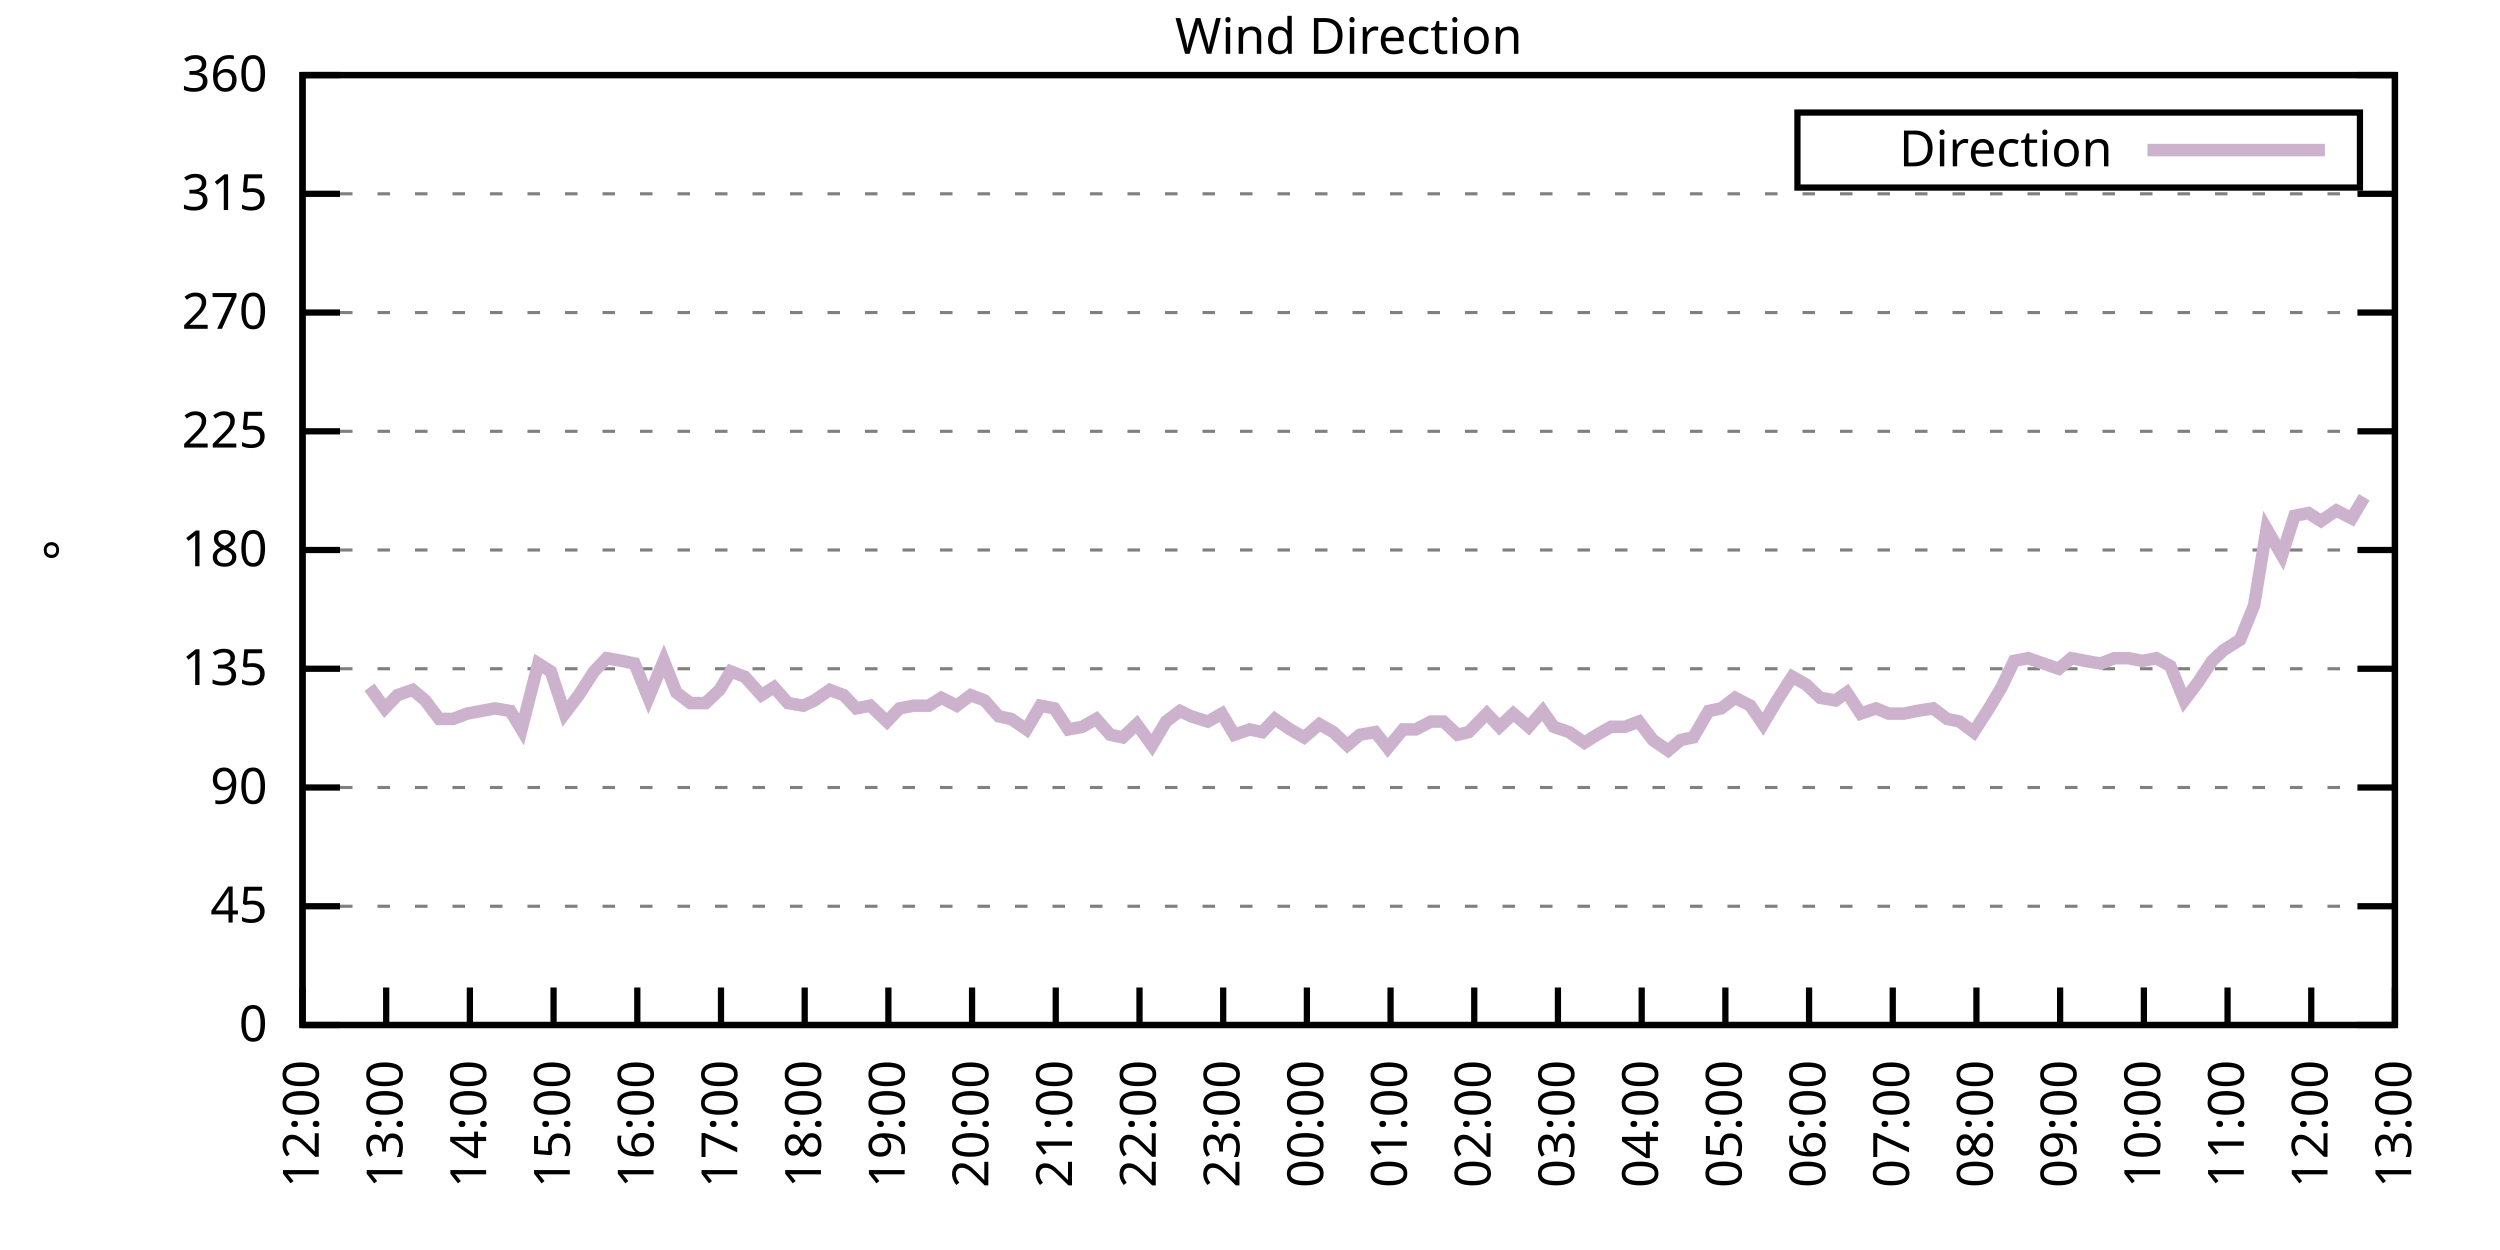
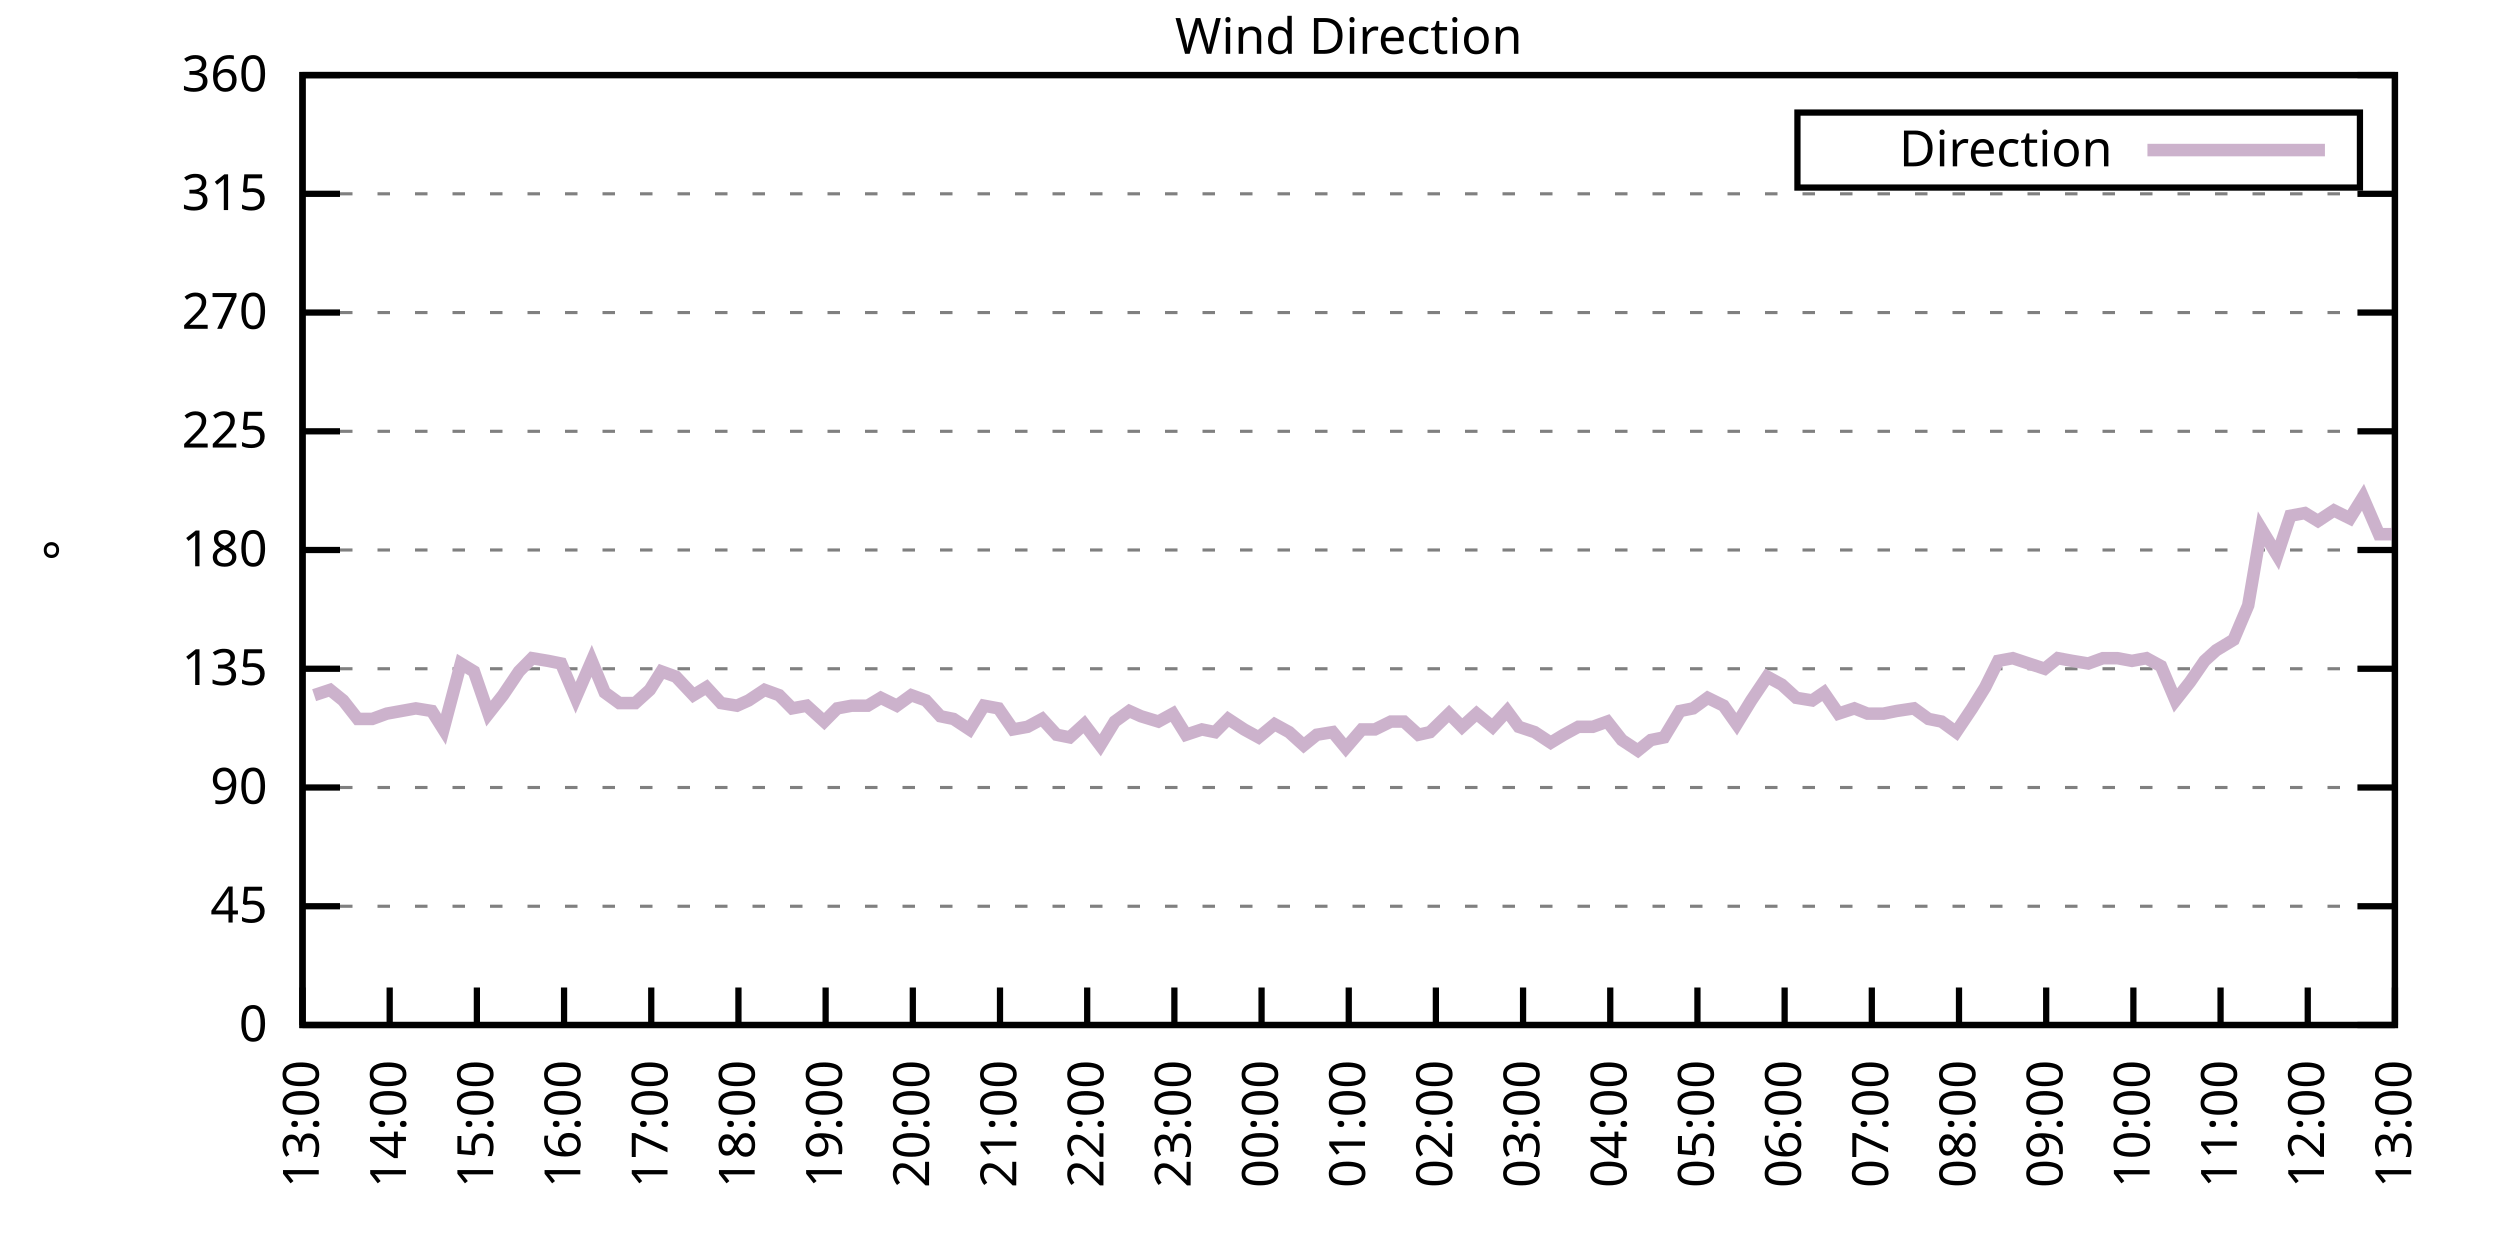
<svg xmlns="http://www.w3.org/2000/svg" xmlns:xlink="http://www.w3.org/1999/xlink" width="400" height="200" viewBox="0 0 400 200">
  <g id="gnuplot_canvas">
    <rect x="0" y="0" width="400" height="200" fill="none" />
    <defs>
      <circle id="gpDot" r="0.5" stroke-width="0.5" stroke="currentColor" />
      <path id="gpPt0" stroke-width="0.333" stroke="currentColor" d="M-1,0 h2 M0,-1 v2" />
      <path id="gpPt1" stroke-width="0.333" stroke="currentColor" d="M-1,-1 L1,1 M1,-1 L-1,1" />
      <path id="gpPt2" stroke-width="0.333" stroke="currentColor" d="M-1,0 L1,0 M0,-1 L0,1 M-1,-1 L1,1 M-1,1 L1,-1" />
      <rect id="gpPt3" stroke-width="0.333" stroke="currentColor" x="-1" y="-1" width="2" height="2" />
      <rect id="gpPt4" stroke-width="0.333" stroke="currentColor" fill="currentColor" x="-1" y="-1" width="2" height="2" />
      <circle id="gpPt5" stroke-width="0.333" stroke="currentColor" cx="0" cy="0" r="1" />
      <use xlink:href="#gpPt5" id="gpPt6" fill="currentColor" stroke="none" />
      <path id="gpPt7" stroke-width="0.333" stroke="currentColor" d="M0,-1.33 L-1.33,0.67 L1.33,0.67 z" />
      <use xlink:href="#gpPt7" id="gpPt8" fill="currentColor" stroke="none" />
      <use xlink:href="#gpPt7" id="gpPt9" stroke="currentColor" transform="rotate(180)" />
      <use xlink:href="#gpPt9" id="gpPt10" fill="currentColor" stroke="none" />
      <use xlink:href="#gpPt3" id="gpPt11" stroke="currentColor" transform="rotate(45)" />
      <use xlink:href="#gpPt11" id="gpPt12" fill="currentColor" stroke="none" />
      <path id="gpPt13" stroke-width="0.333" stroke="currentColor" d="M0,1.330 L1.265,0.411 L0.782,-1.067 L-0.782,-1.076 L-1.265,0.411 z" />
      <use xlink:href="#gpPt13" id="gpPt14" fill="currentColor" stroke="none" />
      <filter id="textbox" filterUnits="objectBoundingBox" x="0" y="0" height="1" width="1">
        <feFlood flood-color="white" flood-opacity="1" result="bgnd" />
        <feComposite in="SourceGraphic" in2="bgnd" operator="atop" />
      </filter>
      <filter id="greybox" filterUnits="objectBoundingBox" x="0" y="0" height="1" width="1">
        <feFlood flood-color="lightgrey" flood-opacity="1" result="grey" />
        <feComposite in="SourceGraphic" in2="grey" operator="atop" />
      </filter>
    </defs>
    <g fill="none" color="white" stroke="currentColor" stroke-width="1.00" stroke-linecap="butt" stroke-linejoin="miter">
</g>
    <g fill="none" color="black" stroke="currentColor" stroke-width="1.00" stroke-linecap="butt" stroke-linejoin="miter">
      <g stroke="none" shape-rendering="crispEdges">
        <polygon fill="rgb(255, 255, 255)" points="48.40,164.00 383.18,164.00 383.18,12.02 48.40,12.02 " />
      </g>
    </g>
    <g fill="none" color="black" stroke="currentColor" stroke-width="1.00" stroke-linecap="butt" stroke-linejoin="miter">
</g>
    <g fill="none" color="black" stroke="black" stroke-width="0.50" stroke-linecap="butt" stroke-linejoin="miter">
</g>
    <g fill="none" color="gray" stroke="currentColor" stroke-width="0.50" stroke-linecap="butt" stroke-linejoin="miter">
      <path stroke="gray" stroke-dasharray="2,4" class="gridline" d="M48.40,164.00 L383.19,164.00  " />
    </g>
    <g fill="none" color="gray" stroke="gray" stroke-width="1.00" stroke-linecap="butt" stroke-linejoin="miter">
</g>
    <g fill="none" color="black" stroke="currentColor" stroke-width="1.00" stroke-linecap="butt" stroke-linejoin="miter">
      <path stroke="black" d="M48.40,164.00 L54.40,164.00 M383.19,164.00 L377.19,164.00  " />
      <g transform="translate(42.80,166.60)" stroke="none" fill="black" font-family="Sans" font-size="8.00" text-anchor="end">
        <text>
          <tspan font-family="Sans"> 0</tspan>
        </text>
      </g>
    </g>
    <g fill="none" color="black" stroke="currentColor" stroke-width="1.00" stroke-linecap="butt" stroke-linejoin="miter">
</g>
    <g fill="none" color="black" stroke="black" stroke-width="0.50" stroke-linecap="butt" stroke-linejoin="miter">
</g>
    <g fill="none" color="gray" stroke="currentColor" stroke-width="0.50" stroke-linecap="butt" stroke-linejoin="miter">
      <path stroke="gray" stroke-dasharray="2,4" class="gridline" d="M48.40,145.00 L383.19,145.00  " />
    </g>
    <g fill="none" color="gray" stroke="gray" stroke-width="1.00" stroke-linecap="butt" stroke-linejoin="miter">
</g>
    <g fill="none" color="black" stroke="currentColor" stroke-width="1.00" stroke-linecap="butt" stroke-linejoin="miter">
      <path stroke="black" d="M48.40,145.00 L54.40,145.00 M383.19,145.00 L377.19,145.00  " />
      <g transform="translate(42.80,147.60)" stroke="none" fill="black" font-family="Sans" font-size="8.00" text-anchor="end">
        <text>
          <tspan font-family="Sans"> 45</tspan>
        </text>
      </g>
    </g>
    <g fill="none" color="black" stroke="currentColor" stroke-width="1.00" stroke-linecap="butt" stroke-linejoin="miter">
</g>
    <g fill="none" color="black" stroke="black" stroke-width="0.50" stroke-linecap="butt" stroke-linejoin="miter">
</g>
    <g fill="none" color="gray" stroke="currentColor" stroke-width="0.50" stroke-linecap="butt" stroke-linejoin="miter">
      <path stroke="gray" stroke-dasharray="2,4" class="gridline" d="M48.40,126.00 L383.19,126.00  " />
    </g>
    <g fill="none" color="gray" stroke="gray" stroke-width="1.00" stroke-linecap="butt" stroke-linejoin="miter">
</g>
    <g fill="none" color="black" stroke="currentColor" stroke-width="1.00" stroke-linecap="butt" stroke-linejoin="miter">
      <path stroke="black" d="M48.40,126.00 L54.40,126.00 M383.19,126.00 L377.19,126.00  " />
      <g transform="translate(42.80,128.60)" stroke="none" fill="black" font-family="Sans" font-size="8.00" text-anchor="end">
        <text>
          <tspan font-family="Sans"> 90</tspan>
        </text>
      </g>
    </g>
    <g fill="none" color="black" stroke="currentColor" stroke-width="1.00" stroke-linecap="butt" stroke-linejoin="miter">
</g>
    <g fill="none" color="black" stroke="black" stroke-width="0.50" stroke-linecap="butt" stroke-linejoin="miter">
</g>
    <g fill="none" color="gray" stroke="currentColor" stroke-width="0.50" stroke-linecap="butt" stroke-linejoin="miter">
      <path stroke="gray" stroke-dasharray="2,4" class="gridline" d="M48.40,107.00 L383.19,107.00  " />
    </g>
    <g fill="none" color="gray" stroke="gray" stroke-width="1.00" stroke-linecap="butt" stroke-linejoin="miter">
</g>
    <g fill="none" color="black" stroke="currentColor" stroke-width="1.00" stroke-linecap="butt" stroke-linejoin="miter">
      <path stroke="black" d="M48.40,107.00 L54.40,107.00 M383.19,107.00 L377.19,107.00  " />
      <g transform="translate(42.80,109.60)" stroke="none" fill="black" font-family="Sans" font-size="8.00" text-anchor="end">
        <text>
          <tspan font-family="Sans"> 135</tspan>
        </text>
      </g>
    </g>
    <g fill="none" color="black" stroke="currentColor" stroke-width="1.00" stroke-linecap="butt" stroke-linejoin="miter">
</g>
    <g fill="none" color="black" stroke="black" stroke-width="0.50" stroke-linecap="butt" stroke-linejoin="miter">
</g>
    <g fill="none" color="gray" stroke="currentColor" stroke-width="0.50" stroke-linecap="butt" stroke-linejoin="miter">
      <path stroke="gray" stroke-dasharray="2,4" class="gridline" d="M48.40,88.00 L383.19,88.00  " />
    </g>
    <g fill="none" color="gray" stroke="gray" stroke-width="1.00" stroke-linecap="butt" stroke-linejoin="miter">
</g>
    <g fill="none" color="black" stroke="currentColor" stroke-width="1.00" stroke-linecap="butt" stroke-linejoin="miter">
      <path stroke="black" d="M48.40,88.00 L54.40,88.00 M383.19,88.00 L377.19,88.00  " />
      <g transform="translate(42.80,90.60)" stroke="none" fill="black" font-family="Sans" font-size="8.00" text-anchor="end">
        <text>
          <tspan font-family="Sans"> 180</tspan>
        </text>
      </g>
    </g>
    <g fill="none" color="black" stroke="currentColor" stroke-width="1.00" stroke-linecap="butt" stroke-linejoin="miter">
</g>
    <g fill="none" color="black" stroke="black" stroke-width="0.50" stroke-linecap="butt" stroke-linejoin="miter">
</g>
    <g fill="none" color="gray" stroke="currentColor" stroke-width="0.50" stroke-linecap="butt" stroke-linejoin="miter">
      <path stroke="gray" stroke-dasharray="2,4" class="gridline" d="M48.40,69.01 L383.19,69.01  " />
    </g>
    <g fill="none" color="gray" stroke="gray" stroke-width="1.00" stroke-linecap="butt" stroke-linejoin="miter">
</g>
    <g fill="none" color="black" stroke="currentColor" stroke-width="1.00" stroke-linecap="butt" stroke-linejoin="miter">
      <path stroke="black" d="M48.40,69.01 L54.40,69.01 M383.19,69.01 L377.19,69.01  " />
      <g transform="translate(42.80,71.61)" stroke="none" fill="black" font-family="Sans" font-size="8.00" text-anchor="end">
        <text>
          <tspan font-family="Sans"> 225</tspan>
        </text>
      </g>
    </g>
    <g fill="none" color="black" stroke="currentColor" stroke-width="1.00" stroke-linecap="butt" stroke-linejoin="miter">
</g>
    <g fill="none" color="black" stroke="black" stroke-width="0.50" stroke-linecap="butt" stroke-linejoin="miter">
</g>
    <g fill="none" color="gray" stroke="currentColor" stroke-width="0.50" stroke-linecap="butt" stroke-linejoin="miter">
      <path stroke="gray" stroke-dasharray="2,4" class="gridline" d="M48.40,50.01 L383.19,50.01  " />
    </g>
    <g fill="none" color="gray" stroke="gray" stroke-width="1.00" stroke-linecap="butt" stroke-linejoin="miter">
</g>
    <g fill="none" color="black" stroke="currentColor" stroke-width="1.00" stroke-linecap="butt" stroke-linejoin="miter">
      <path stroke="black" d="M48.40,50.01 L54.40,50.01 M383.19,50.01 L377.19,50.01  " />
      <g transform="translate(42.80,52.61)" stroke="none" fill="black" font-family="Sans" font-size="8.00" text-anchor="end">
        <text>
          <tspan font-family="Sans"> 270</tspan>
        </text>
      </g>
    </g>
    <g fill="none" color="black" stroke="currentColor" stroke-width="1.00" stroke-linecap="butt" stroke-linejoin="miter">
</g>
    <g fill="none" color="black" stroke="black" stroke-width="0.50" stroke-linecap="butt" stroke-linejoin="miter">
</g>
    <g fill="none" color="gray" stroke="currentColor" stroke-width="0.50" stroke-linecap="butt" stroke-linejoin="miter">
      <path stroke="gray" stroke-dasharray="2,4" class="gridline" d="M48.40,31.01 L383.19,31.01  " />
    </g>
    <g fill="none" color="gray" stroke="gray" stroke-width="1.00" stroke-linecap="butt" stroke-linejoin="miter">
</g>
    <g fill="none" color="black" stroke="currentColor" stroke-width="1.00" stroke-linecap="butt" stroke-linejoin="miter">
      <path stroke="black" d="M48.40,31.01 L54.40,31.01 M383.19,31.01 L377.19,31.01  " />
      <g transform="translate(42.80,33.61)" stroke="none" fill="black" font-family="Sans" font-size="8.00" text-anchor="end">
        <text>
          <tspan font-family="Sans"> 315</tspan>
        </text>
      </g>
    </g>
    <g fill="none" color="black" stroke="currentColor" stroke-width="1.00" stroke-linecap="butt" stroke-linejoin="miter">
</g>
    <g fill="none" color="black" stroke="black" stroke-width="0.50" stroke-linecap="butt" stroke-linejoin="miter">
</g>
    <g fill="none" color="gray" stroke="currentColor" stroke-width="0.50" stroke-linecap="butt" stroke-linejoin="miter">
      <path stroke="gray" stroke-dasharray="2,4" class="gridline" d="M48.40,12.01 L383.19,12.01  " />
    </g>
    <g fill="none" color="gray" stroke="gray" stroke-width="1.00" stroke-linecap="butt" stroke-linejoin="miter">
</g>
    <g fill="none" color="black" stroke="currentColor" stroke-width="1.00" stroke-linecap="butt" stroke-linejoin="miter">
      <path stroke="black" d="M48.40,12.01 L54.40,12.01 M383.19,12.01 L377.19,12.01  " />
      <g transform="translate(42.80,14.61)" stroke="none" fill="black" font-family="Sans" font-size="8.00" text-anchor="end">
        <text>
          <tspan font-family="Sans"> 360</tspan>
        </text>
      </g>
    </g>
    <g fill="none" color="black" stroke="currentColor" stroke-width="1.00" stroke-linecap="butt" stroke-linejoin="miter">
      <path stroke="black" d="M48.40,164.00 L48.40,158.00  " />
      <g transform="translate(51.00,169.60) rotate(270.00)" stroke="none" fill="black" font-family="Sans" font-size="8.00" text-anchor="end">
        <text>
-           <tspan font-family="Sans">12:00</tspan>
-         </text>
-       </g>
-     </g>
-     <g fill="none" color="black" stroke="currentColor" stroke-width="1.00" stroke-linecap="butt" stroke-linejoin="miter">
-       <path stroke="black" d="M61.79,164.00 L61.79,158.00  " />
-       <g transform="translate(64.39,169.60) rotate(270.00)" stroke="none" fill="black" font-family="Sans" font-size="8.00" text-anchor="end">
-         <text>
          <tspan font-family="Sans">13:00</tspan>
        </text>
      </g>
    </g>
    <g fill="none" color="black" stroke="currentColor" stroke-width="1.00" stroke-linecap="butt" stroke-linejoin="miter">
-       <path stroke="black" d="M75.18,164.00 L75.18,158.00  " />
-       <g transform="translate(77.78,169.60) rotate(270.00)" stroke="none" fill="black" font-family="Sans" font-size="8.00" text-anchor="end">
+       <path stroke="black" d="M62.35,164.00 L62.35,158.00  " />
+       <g transform="translate(64.95,169.60) rotate(270.00)" stroke="none" fill="black" font-family="Sans" font-size="8.00" text-anchor="end">
        <text>
          <tspan font-family="Sans">14:00</tspan>
        </text>
      </g>
    </g>
    <g fill="none" color="black" stroke="currentColor" stroke-width="1.00" stroke-linecap="butt" stroke-linejoin="miter">
-       <path stroke="black" d="M88.57,164.00 L88.57,158.00  " />
-       <g transform="translate(91.17,169.60) rotate(270.00)" stroke="none" fill="black" font-family="Sans" font-size="8.00" text-anchor="end">
+       <path stroke="black" d="M76.30,164.00 L76.30,158.00  " />
+       <g transform="translate(78.90,169.60) rotate(270.00)" stroke="none" fill="black" font-family="Sans" font-size="8.00" text-anchor="end">
        <text>
          <tspan font-family="Sans">15:00</tspan>
        </text>
      </g>
    </g>
    <g fill="none" color="black" stroke="currentColor" stroke-width="1.00" stroke-linecap="butt" stroke-linejoin="miter">
-       <path stroke="black" d="M101.97,164.00 L101.97,158.00  " />
-       <g transform="translate(104.57,169.60) rotate(270.00)" stroke="none" fill="black" font-family="Sans" font-size="8.00" text-anchor="end">
+       <path stroke="black" d="M90.25,164.00 L90.25,158.00  " />
+       <g transform="translate(92.85,169.60) rotate(270.00)" stroke="none" fill="black" font-family="Sans" font-size="8.00" text-anchor="end">
        <text>
          <tspan font-family="Sans">16:00</tspan>
        </text>
      </g>
    </g>
    <g fill="none" color="black" stroke="currentColor" stroke-width="1.00" stroke-linecap="butt" stroke-linejoin="miter">
-       <path stroke="black" d="M115.36,164.00 L115.36,158.00  " />
-       <g transform="translate(117.96,169.60) rotate(270.00)" stroke="none" fill="black" font-family="Sans" font-size="8.00" text-anchor="end">
+       <path stroke="black" d="M104.20,164.00 L104.20,158.00  " />
+       <g transform="translate(106.80,169.60) rotate(270.00)" stroke="none" fill="black" font-family="Sans" font-size="8.00" text-anchor="end">
        <text>
          <tspan font-family="Sans">17:00</tspan>
        </text>
      </g>
    </g>
    <g fill="none" color="black" stroke="currentColor" stroke-width="1.00" stroke-linecap="butt" stroke-linejoin="miter">
-       <path stroke="black" d="M128.75,164.00 L128.75,158.00  " />
-       <g transform="translate(131.35,169.60) rotate(270.00)" stroke="none" fill="black" font-family="Sans" font-size="8.00" text-anchor="end">
+       <path stroke="black" d="M118.15,164.00 L118.15,158.00  " />
+       <g transform="translate(120.75,169.60) rotate(270.00)" stroke="none" fill="black" font-family="Sans" font-size="8.00" text-anchor="end">
        <text>
          <tspan font-family="Sans">18:00</tspan>
        </text>
      </g>
    </g>
    <g fill="none" color="black" stroke="currentColor" stroke-width="1.00" stroke-linecap="butt" stroke-linejoin="miter">
-       <path stroke="black" d="M142.14,164.00 L142.14,158.00  " />
-       <g transform="translate(144.74,169.60) rotate(270.00)" stroke="none" fill="black" font-family="Sans" font-size="8.00" text-anchor="end">
+       <path stroke="black" d="M132.10,164.00 L132.10,158.00  " />
+       <g transform="translate(134.70,169.60) rotate(270.00)" stroke="none" fill="black" font-family="Sans" font-size="8.00" text-anchor="end">
        <text>
          <tspan font-family="Sans">19:00</tspan>
        </text>
      </g>
    </g>
    <g fill="none" color="black" stroke="currentColor" stroke-width="1.00" stroke-linecap="butt" stroke-linejoin="miter">
-       <path stroke="black" d="M155.53,164.00 L155.53,158.00  " />
-       <g transform="translate(158.13,169.60) rotate(270.00)" stroke="none" fill="black" font-family="Sans" font-size="8.00" text-anchor="end">
+       <path stroke="black" d="M146.05,164.00 L146.05,158.00  " />
+       <g transform="translate(148.65,169.60) rotate(270.00)" stroke="none" fill="black" font-family="Sans" font-size="8.00" text-anchor="end">
        <text>
          <tspan font-family="Sans">20:00</tspan>
        </text>
      </g>
    </g>
    <g fill="none" color="black" stroke="currentColor" stroke-width="1.00" stroke-linecap="butt" stroke-linejoin="miter">
-       <path stroke="black" d="M168.92,164.00 L168.92,158.00  " />
-       <g transform="translate(171.52,169.60) rotate(270.00)" stroke="none" fill="black" font-family="Sans" font-size="8.00" text-anchor="end">
+       <path stroke="black" d="M160.00,164.00 L160.00,158.00  " />
+       <g transform="translate(162.60,169.60) rotate(270.00)" stroke="none" fill="black" font-family="Sans" font-size="8.00" text-anchor="end">
        <text>
          <tspan font-family="Sans">21:00</tspan>
        </text>
      </g>
    </g>
    <g fill="none" color="black" stroke="currentColor" stroke-width="1.00" stroke-linecap="butt" stroke-linejoin="miter">
-       <path stroke="black" d="M182.32,164.00 L182.32,158.00  " />
-       <g transform="translate(184.92,169.60) rotate(270.00)" stroke="none" fill="black" font-family="Sans" font-size="8.00" text-anchor="end">
+       <path stroke="black" d="M173.95,164.00 L173.95,158.00  " />
+       <g transform="translate(176.55,169.60) rotate(270.00)" stroke="none" fill="black" font-family="Sans" font-size="8.00" text-anchor="end">
        <text>
          <tspan font-family="Sans">22:00</tspan>
        </text>
      </g>
    </g>
    <g fill="none" color="black" stroke="currentColor" stroke-width="1.00" stroke-linecap="butt" stroke-linejoin="miter">
-       <path stroke="black" d="M195.71,164.00 L195.71,158.00  " />
-       <g transform="translate(198.31,169.60) rotate(270.00)" stroke="none" fill="black" font-family="Sans" font-size="8.00" text-anchor="end">
+       <path stroke="black" d="M187.90,164.00 L187.90,158.00  " />
+       <g transform="translate(190.50,169.60) rotate(270.00)" stroke="none" fill="black" font-family="Sans" font-size="8.00" text-anchor="end">
        <text>
          <tspan font-family="Sans">23:00</tspan>
        </text>
      </g>
    </g>
    <g fill="none" color="black" stroke="currentColor" stroke-width="1.00" stroke-linecap="butt" stroke-linejoin="miter">
-       <path stroke="black" d="M209.10,164.00 L209.10,158.00  " />
-       <g transform="translate(211.70,169.60) rotate(270.00)" stroke="none" fill="black" font-family="Sans" font-size="8.00" text-anchor="end">
+       <path stroke="black" d="M201.85,164.00 L201.85,158.00  " />
+       <g transform="translate(204.45,169.60) rotate(270.00)" stroke="none" fill="black" font-family="Sans" font-size="8.00" text-anchor="end">
        <text>
          <tspan font-family="Sans">00:00</tspan>
        </text>
      </g>
    </g>
    <g fill="none" color="black" stroke="currentColor" stroke-width="1.00" stroke-linecap="butt" stroke-linejoin="miter">
-       <path stroke="black" d="M222.49,164.00 L222.49,158.00  " />
-       <g transform="translate(225.09,169.60) rotate(270.00)" stroke="none" fill="black" font-family="Sans" font-size="8.00" text-anchor="end">
+       <path stroke="black" d="M215.80,164.00 L215.80,158.00  " />
+       <g transform="translate(218.40,169.60) rotate(270.00)" stroke="none" fill="black" font-family="Sans" font-size="8.00" text-anchor="end">
        <text>
          <tspan font-family="Sans">01:00</tspan>
        </text>
      </g>
    </g>
    <g fill="none" color="black" stroke="currentColor" stroke-width="1.00" stroke-linecap="butt" stroke-linejoin="miter">
-       <path stroke="black" d="M235.88,164.00 L235.88,158.00  " />
-       <g transform="translate(238.48,169.60) rotate(270.00)" stroke="none" fill="black" font-family="Sans" font-size="8.00" text-anchor="end">
+       <path stroke="black" d="M229.74,164.00 L229.74,158.00  " />
+       <g transform="translate(232.34,169.60) rotate(270.00)" stroke="none" fill="black" font-family="Sans" font-size="8.00" text-anchor="end">
        <text>
          <tspan font-family="Sans">02:00</tspan>
        </text>
      </g>
    </g>
    <g fill="none" color="black" stroke="currentColor" stroke-width="1.00" stroke-linecap="butt" stroke-linejoin="miter">
-       <path stroke="black" d="M249.27,164.00 L249.27,158.00  " />
-       <g transform="translate(251.87,169.60) rotate(270.00)" stroke="none" fill="black" font-family="Sans" font-size="8.00" text-anchor="end">
+       <path stroke="black" d="M243.69,164.00 L243.69,158.00  " />
+       <g transform="translate(246.29,169.60) rotate(270.00)" stroke="none" fill="black" font-family="Sans" font-size="8.00" text-anchor="end">
        <text>
          <tspan font-family="Sans">03:00</tspan>
        </text>
      </g>
    </g>
    <g fill="none" color="black" stroke="currentColor" stroke-width="1.00" stroke-linecap="butt" stroke-linejoin="miter">
-       <path stroke="black" d="M262.67,164.00 L262.67,158.00  " />
-       <g transform="translate(265.27,169.60) rotate(270.00)" stroke="none" fill="black" font-family="Sans" font-size="8.00" text-anchor="end">
+       <path stroke="black" d="M257.64,164.00 L257.64,158.00  " />
+       <g transform="translate(260.24,169.60) rotate(270.00)" stroke="none" fill="black" font-family="Sans" font-size="8.00" text-anchor="end">
        <text>
          <tspan font-family="Sans">04:00</tspan>
        </text>
      </g>
    </g>
    <g fill="none" color="black" stroke="currentColor" stroke-width="1.00" stroke-linecap="butt" stroke-linejoin="miter">
-       <path stroke="black" d="M276.06,164.00 L276.06,158.00  " />
-       <g transform="translate(278.66,169.60) rotate(270.00)" stroke="none" fill="black" font-family="Sans" font-size="8.00" text-anchor="end">
+       <path stroke="black" d="M271.59,164.00 L271.59,158.00  " />
+       <g transform="translate(274.19,169.60) rotate(270.00)" stroke="none" fill="black" font-family="Sans" font-size="8.00" text-anchor="end">
        <text>
          <tspan font-family="Sans">05:00</tspan>
        </text>
      </g>
    </g>
    <g fill="none" color="black" stroke="currentColor" stroke-width="1.00" stroke-linecap="butt" stroke-linejoin="miter">
-       <path stroke="black" d="M289.45,164.00 L289.45,158.00  " />
-       <g transform="translate(292.05,169.60) rotate(270.00)" stroke="none" fill="black" font-family="Sans" font-size="8.00" text-anchor="end">
+       <path stroke="black" d="M285.54,164.00 L285.54,158.00  " />
+       <g transform="translate(288.14,169.60) rotate(270.00)" stroke="none" fill="black" font-family="Sans" font-size="8.00" text-anchor="end">
        <text>
          <tspan font-family="Sans">06:00</tspan>
        </text>
      </g>
    </g>
    <g fill="none" color="black" stroke="currentColor" stroke-width="1.00" stroke-linecap="butt" stroke-linejoin="miter">
-       <path stroke="black" d="M302.84,164.00 L302.84,158.00  " />
-       <g transform="translate(305.44,169.60) rotate(270.00)" stroke="none" fill="black" font-family="Sans" font-size="8.00" text-anchor="end">
+       <path stroke="black" d="M299.49,164.00 L299.49,158.00  " />
+       <g transform="translate(302.09,169.60) rotate(270.00)" stroke="none" fill="black" font-family="Sans" font-size="8.00" text-anchor="end">
        <text>
          <tspan font-family="Sans">07:00</tspan>
        </text>
      </g>
    </g>
    <g fill="none" color="black" stroke="currentColor" stroke-width="1.00" stroke-linecap="butt" stroke-linejoin="miter">
-       <path stroke="black" d="M316.23,164.00 L316.23,158.00  " />
-       <g transform="translate(318.83,169.60) rotate(270.00)" stroke="none" fill="black" font-family="Sans" font-size="8.00" text-anchor="end">
+       <path stroke="black" d="M313.44,164.00 L313.44,158.00  " />
+       <g transform="translate(316.04,169.60) rotate(270.00)" stroke="none" fill="black" font-family="Sans" font-size="8.00" text-anchor="end">
        <text>
          <tspan font-family="Sans">08:00</tspan>
        </text>
      </g>
    </g>
    <g fill="none" color="black" stroke="currentColor" stroke-width="1.00" stroke-linecap="butt" stroke-linejoin="miter">
-       <path stroke="black" d="M329.62,164.00 L329.62,158.00  " />
-       <g transform="translate(332.22,169.60) rotate(270.00)" stroke="none" fill="black" font-family="Sans" font-size="8.00" text-anchor="end">
+       <path stroke="black" d="M327.39,164.00 L327.39,158.00  " />
+       <g transform="translate(329.99,169.60) rotate(270.00)" stroke="none" fill="black" font-family="Sans" font-size="8.00" text-anchor="end">
        <text>
          <tspan font-family="Sans">09:00</tspan>
        </text>
      </g>
    </g>
    <g fill="none" color="black" stroke="currentColor" stroke-width="1.00" stroke-linecap="butt" stroke-linejoin="miter">
-       <path stroke="black" d="M343.02,164.00 L343.02,158.00  " />
-       <g transform="translate(345.62,169.60) rotate(270.00)" stroke="none" fill="black" font-family="Sans" font-size="8.00" text-anchor="end">
+       <path stroke="black" d="M341.34,164.00 L341.34,158.00  " />
+       <g transform="translate(343.94,169.60) rotate(270.00)" stroke="none" fill="black" font-family="Sans" font-size="8.00" text-anchor="end">
        <text>
          <tspan font-family="Sans">10:00</tspan>
        </text>
      </g>
    </g>
    <g fill="none" color="black" stroke="currentColor" stroke-width="1.00" stroke-linecap="butt" stroke-linejoin="miter">
-       <path stroke="black" d="M356.41,164.00 L356.41,158.00  " />
-       <g transform="translate(359.01,169.60) rotate(270.00)" stroke="none" fill="black" font-family="Sans" font-size="8.00" text-anchor="end">
+       <path stroke="black" d="M355.29,164.00 L355.29,158.00  " />
+       <g transform="translate(357.89,169.60) rotate(270.00)" stroke="none" fill="black" font-family="Sans" font-size="8.00" text-anchor="end">
        <text>
          <tspan font-family="Sans">11:00</tspan>
        </text>
      </g>
    </g>
    <g fill="none" color="black" stroke="currentColor" stroke-width="1.00" stroke-linecap="butt" stroke-linejoin="miter">
-       <path stroke="black" d="M369.80,164.00 L369.80,158.00  " />
-       <g transform="translate(372.40,169.60) rotate(270.00)" stroke="none" fill="black" font-family="Sans" font-size="8.00" text-anchor="end">
+       <path stroke="black" d="M369.24,164.00 L369.24,158.00  " />
+       <g transform="translate(371.84,169.60) rotate(270.00)" stroke="none" fill="black" font-family="Sans" font-size="8.00" text-anchor="end">
        <text>
          <tspan font-family="Sans">12:00</tspan>
        </text>
      </g>
    </g>
    <g fill="none" color="black" stroke="currentColor" stroke-width="1.00" stroke-linecap="butt" stroke-linejoin="miter">
      <path stroke="black" d="M383.19,164.00 L383.19,158.00  " />
      <g transform="translate(385.79,169.60) rotate(270.00)" stroke="none" fill="black" font-family="Sans" font-size="8.00" text-anchor="end">
        <text>
          <tspan font-family="Sans">13:00</tspan>
        </text>
      </g>
    </g>
    <g fill="none" color="black" stroke="currentColor" stroke-width="1.00" stroke-linecap="butt" stroke-linejoin="miter">
</g>
    <g fill="none" color="black" stroke="currentColor" stroke-width="1.00" stroke-linecap="butt" stroke-linejoin="miter">
      <path stroke="black" d="M48.40,12.01 L48.40,164.00 L383.19,164.00 L383.19,12.01 L48.40,12.01 Z  " />
    </g>
    <g fill="none" color="black" stroke="currentColor" stroke-width="1.00" stroke-linecap="butt" stroke-linejoin="miter">
</g>
    <g fill="none" color="black" stroke="currentColor" stroke-width="1.00" stroke-linecap="butt" stroke-linejoin="miter">
      <path stroke="black" d="M287.59,30.01 L287.59,18.01 L377.59,18.01 L377.59,30.01 L287.59,30.01 Z  " />
    </g>
    <g id="Wind_direction_plot_1">
      <g fill="none" color="white" stroke="black" stroke-width="2.00" stroke-linecap="butt" stroke-linejoin="miter">
</g>
      <g fill="none" color="black" stroke="currentColor" stroke-width="2.00" stroke-linecap="butt" stroke-linejoin="miter">
        <g transform="translate(337.99,26.61)" stroke="none" fill="black" font-family="Sans" font-size="8.00" text-anchor="end">
          <text>
            <tspan font-family="Sans">Direction</tspan>
          </text>
        </g>
      </g>
      <g fill="none" color="black" stroke="currentColor" stroke-width="2.00" stroke-linecap="butt" stroke-linejoin="miter">
-         <path stroke="rgb(204, 178, 204)" d="M343.59,24.01 L371.99,24.01 M59.11,109.96 L61.57,113.34 L63.58,111.23 L66.03,110.38 L68.04,112.07 L70.27,115.03   L72.50,115.03 L74.74,114.18 L76.97,113.76 L79.20,113.34 L81.66,113.76 L83.44,116.71 L86.12,106.16 L88.13,107.43   L90.36,114.18 L92.59,111.23 L95.05,107.43 L97.06,105.31 L99.51,105.74 L101.52,106.16 L103.75,111.65 L106.21,105.74   L108.22,110.80 L110.45,112.49 L112.90,112.49 L115.13,110.38 L116.92,107.43 L119.15,108.27 L121.83,111.23 L123.84,109.96   L126.07,112.49 L128.53,112.91 L130.31,112.07 L132.77,110.38 L135.00,111.23 L137.01,113.34 L139.24,112.91 L141.92,115.45   L143.93,113.34 L146.16,112.91 L148.61,112.91 L150.62,111.65 L153.08,112.91 L155.31,111.23 L157.54,112.07 L159.77,114.60   L161.78,115.03 L164.24,116.71 L166.47,112.91 L168.70,113.34 L170.93,116.71 L173.17,116.29 L175.40,115.03 L177.63,117.56   L179.64,117.98 L181.87,115.87 L184.32,119.25 L186.56,115.45 L188.79,113.76 L190.57,114.60 L193.25,115.45 L195.48,114.18   L197.49,117.56 L199.95,116.71 L201.96,117.14 L203.97,115.03 L206.42,116.71 L208.65,117.98 L211.11,115.87 L213.34,117.14   L215.57,119.25 L217.58,117.56 L220.04,117.14 L222.04,119.67 L224.50,116.71 L226.51,116.71 L228.96,115.45 L230.97,115.45   L233.20,117.56 L234.99,117.14 L237.89,114.18 L239.90,116.29 L242.13,114.18 L244.59,116.29 L246.82,113.76 L248.60,116.29   L251.06,117.14 L253.51,118.83 L255.52,117.56 L257.76,116.29 L259.99,116.29 L262.22,115.45 L264.45,118.40 L266.91,120.09   L268.92,118.40 L270.92,117.98 L273.38,113.76 L275.39,113.34 L277.62,111.65 L280.07,112.91 L282.08,115.87 L284.32,112.07   L286.77,108.27 L289.00,109.54 L291.23,111.65 L293.69,112.07 L295.48,110.80 L297.71,114.18 L300.16,113.34 L302.17,114.18   L304.63,114.18 L306.63,113.76 L309.31,113.34 L311.54,115.03 L313.55,115.45 L315.79,117.14 L318.24,113.34 L320.25,109.96   L322.26,105.74 L324.49,105.31 L326.95,106.16 L329.40,107.00 L331.41,105.31 L333.64,105.74 L336.10,106.16 L338.33,105.31   L340.56,105.31 L342.79,105.74 L345.02,105.31 L347.26,106.58 L349.49,112.07 L351.72,109.11 L353.95,105.74 L355.74,104.05   L358.42,102.36 L360.65,96.87 L362.66,84.63 L365.11,88.85 L367.12,82.52 L369.35,82.09 L371.36,83.36 L373.82,81.67   L376.27,82.94 L378.28,79.56  " />
+         <path stroke="rgb(204, 178, 204)" d="M343.59,24.01 L371.99,24.01 M50.26,111.23 L52.82,110.38 L54.91,112.07 L57.23,115.03 L59.56,115.03 L61.88,114.18   L64.21,113.76 L66.53,113.34 L69.09,113.76 L70.95,116.71 L73.74,106.16 L75.83,107.43 L78.16,114.18 L80.48,111.23   L83.04,107.43 L85.13,105.31 L87.69,105.74 L89.78,106.16 L92.11,111.65 L94.67,105.74 L96.76,110.80 L99.08,112.49   L101.64,112.49 L103.97,110.38 L105.83,107.43 L108.15,108.27 L110.94,111.23 L113.03,109.96 L115.36,112.49 L117.92,112.91   L119.78,112.07 L122.33,110.38 L124.66,111.23 L126.75,113.34 L129.08,112.91 L131.87,115.45 L133.96,113.34 L136.28,112.91   L138.84,112.91 L140.93,111.65 L143.49,112.91 L145.81,111.23 L148.14,112.07 L150.46,114.60 L152.56,115.03 L155.11,116.71   L157.44,112.91 L159.76,113.34 L162.09,116.71 L164.41,116.29 L166.74,115.03 L169.06,117.56 L171.16,117.98 L173.48,115.87   L176.04,119.25 L178.36,115.45 L180.69,113.76 L182.55,114.60 L185.34,115.45 L187.66,114.18 L189.76,117.56 L192.31,116.71   L194.41,117.14 L196.50,115.03 L199.06,116.71 L201.38,117.98 L203.94,115.87 L206.26,117.14 L208.59,119.25 L210.68,117.56   L213.24,117.14 L215.33,119.67 L217.89,116.71 L219.98,116.71 L222.54,115.45 L224.63,115.45 L226.95,117.56 L228.81,117.14   L231.84,114.18 L233.93,116.29 L236.25,114.18 L238.81,116.29 L241.14,113.76 L243.00,116.29 L245.55,117.14 L248.11,118.83   L250.20,117.56 L252.53,116.29 L254.85,116.29 L257.18,115.45 L259.50,118.40 L262.06,120.09 L264.15,118.40 L266.25,117.98   L268.80,113.76 L270.90,113.34 L273.22,111.65 L275.78,112.91 L277.87,115.87 L280.20,112.07 L282.75,108.27 L285.08,109.54   L287.40,111.65 L289.96,112.07 L291.82,110.80 L294.15,114.18 L296.70,113.34 L298.80,114.18 L301.35,114.18 L303.44,113.76   L306.23,113.34 L308.56,115.03 L310.65,115.45 L312.98,117.14 L315.53,113.34 L317.63,109.96 L319.72,105.74 L322.04,105.31   L324.60,106.16 L327.16,107.00 L329.25,105.31 L331.58,105.74 L334.13,106.16 L336.46,105.31 L338.78,105.31 L341.11,105.74   L343.43,105.31 L345.76,106.58 L348.08,112.07 L350.41,109.11 L352.73,105.74 L354.59,104.05 L357.38,102.36 L359.71,96.87   L361.80,84.63 L364.36,88.85 L366.45,82.52 L368.78,82.09 L370.87,83.36 L373.43,81.67 L375.98,82.94 L378.08,79.56   L380.63,85.47 L382.73,85.47  " />
      </g>
    </g>
    <g fill="none" color="black" stroke="currentColor" stroke-width="2.00" stroke-linecap="butt" stroke-linejoin="miter">
</g>
    <g fill="none" color="black" stroke="black" stroke-width="1.00" stroke-linecap="butt" stroke-linejoin="miter">
</g>
    <g fill="none" color="black" stroke="currentColor" stroke-width="1.00" stroke-linecap="butt" stroke-linejoin="miter">
      <path stroke="black" d="M48.40,12.01 L48.40,164.00 L383.19,164.00 L383.19,12.01 L48.40,12.01 Z  " />
      <g transform="translate(12.80,88.01) rotate(270.00)" stroke="none" fill="black" font-family="Sans" font-size="8.00" text-anchor="middle">
        <text>
          <tspan font-family="Sans">°</tspan>
        </text>
      </g>
    </g>
    <g fill="none" color="black" stroke="currentColor" stroke-width="1.00" stroke-linecap="butt" stroke-linejoin="miter">
</g>
    <g fill="none" color="black" stroke="currentColor" stroke-width="1.00" stroke-linecap="butt" stroke-linejoin="miter">
      <g transform="translate(215.79,8.61)" stroke="none" fill="black" font-family="Sans" font-size="8.00" text-anchor="middle">
        <text>
          <tspan font-family="Sans">Wind Direction</tspan>
        </text>
      </g>
    </g>
    <g fill="none" color="black" stroke="currentColor" stroke-width="1.00" stroke-linecap="butt" stroke-linejoin="miter">
</g>
  </g>
</svg>
